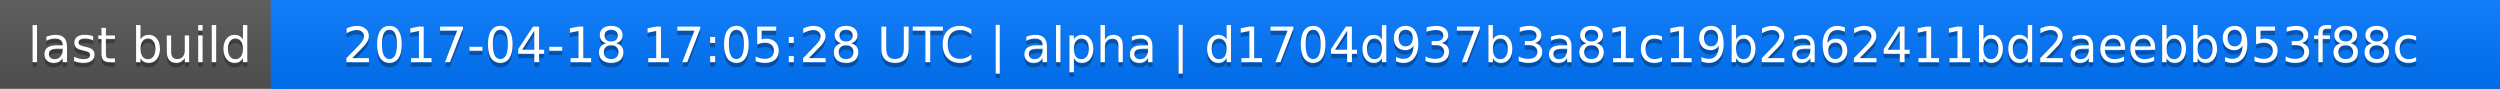
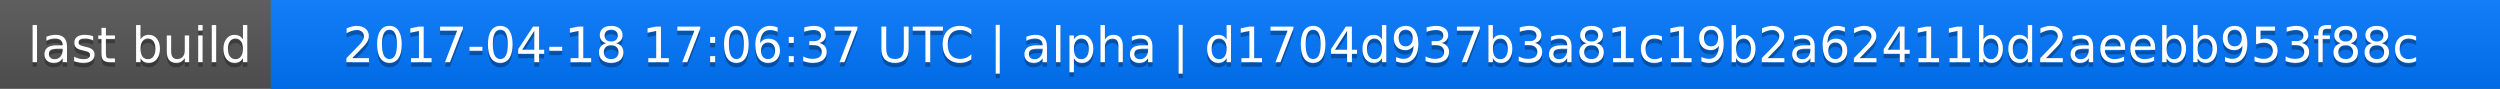
<svg xmlns="http://www.w3.org/2000/svg" width="563" height="20">
  <linearGradient id="a" x2="0" y2="100%">
    <stop offset="0" stop-color="#bbb" stop-opacity=".1" />
    <stop offset="1" stop-opacity=".1" />
  </linearGradient>
  <rect rx="0" width="563" height="20" fill="#555" />
  <rect rx="0" x="61" width="502" height="20" fill="#07f" />
  <path fill="#07f" d="M61 0h4v20h-4z" />
  <rect rx="0" width="563" height="20" fill="url(#a)" />
  <g fill="#fff" text-anchor="middle" font-family="DejaVu Sans,Verdana,Geneva,sans-serif" font-size="11">
    <text x="31.5" y="15" fill="#010101" fill-opacity=".3">last build</text>
    <text x="31.5" y="14">last build</text>
-     <text x="311" y="15" fill="#010101" fill-opacity=".3">2017-04-18 17:05:28 UTC | alpha | d1704d937b3a81c19b2a62411bd2aeebb953f88c</text>
-     <text x="311" y="14">2017-04-18 17:05:28 UTC | alpha | d1704d937b3a81c19b2a62411bd2aeebb953f88c</text>
+     <text x="311" y="15" fill="#010101" fill-opacity=".3">2017-04-18 17:06:37 UTC | alpha | d1704d937b3a81c19b2a62411bd2aeebb953f88c</text>
+     <text x="311" y="14">2017-04-18 17:06:37 UTC | alpha | d1704d937b3a81c19b2a62411bd2aeebb953f88c</text>
  </g>
</svg>
